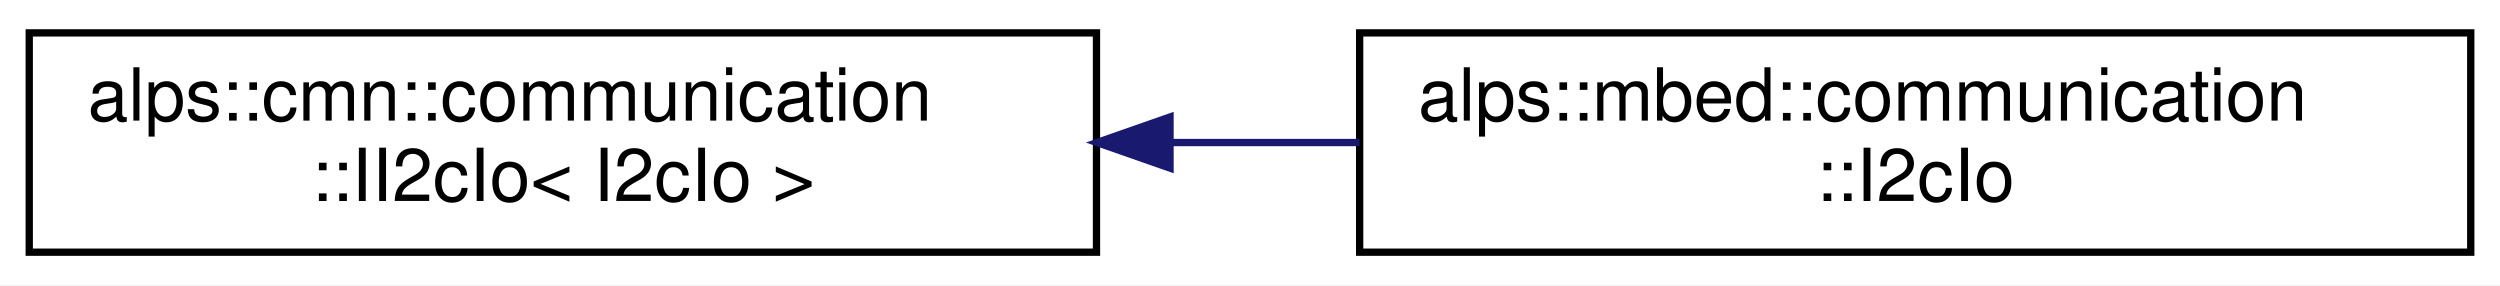
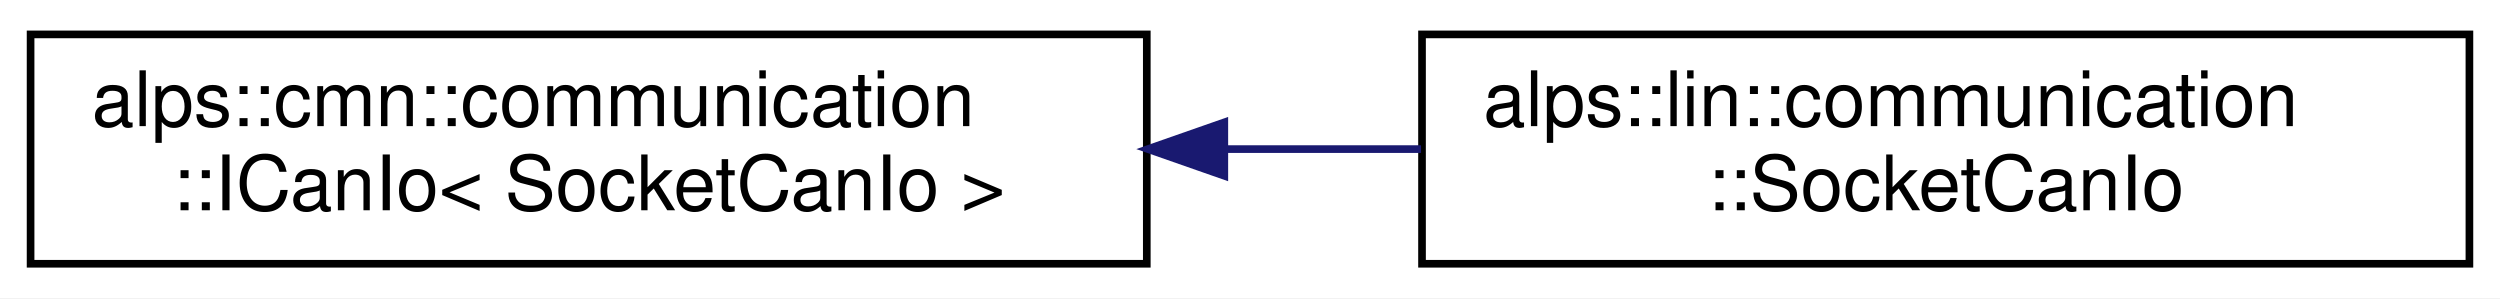
- <svg xmlns="http://www.w3.org/2000/svg" xmlns:xlink="http://www.w3.org/1999/xlink" width="342pt" height="39pt" viewBox="0.00 0.00 342.00 39.00">
+ <svg xmlns="http://www.w3.org/2000/svg" xmlns:xlink="http://www.w3.org/1999/xlink" width="327pt" height="39pt" viewBox="0.00 0.00 327.00 39.00">
  <g id="graph0" class="graph" transform="scale(1 1) rotate(0) translate(4 35)">
-     <polygon fill="white" stroke="transparent" points="-4,4 -4,-35 338,-35 338,4 -4,4" />
+     <polygon fill="white" stroke="transparent" points="-4,4 -4,-35 323,-35 323,4 -4,4" />
    <g id="node1" class="node">
      <g id="a_node1">
-         <a xlink:href="classalps_1_1cmn_1_1communication_1_1_i_i2c_io.html" target="_top" xlink:title=" ">
+         <a xlink:href="classalps_1_1cmn_1_1communication_1_1_i_can_io.html" target="_top" xlink:title=" ">
          <polygon fill="white" stroke="black" points="0,-0.5 0,-30.5 146,-30.5 146,-0.5 0,-0.5" />
          <text text-anchor="start" x="8" y="-18.5" font-family="Helvetica,sans-Serif" font-size="10.00">alps::cmn::communication</text>
-           <text text-anchor="middle" x="73" y="-7.5" font-family="Helvetica,sans-Serif" font-size="10.00">::II2cIo&lt; I2cIo &gt;</text>
+           <text text-anchor="middle" x="73" y="-7.5" font-family="Helvetica,sans-Serif" font-size="10.00">::ICanIo&lt; SocketCanIo &gt;</text>
        </a>
      </g>
    </g>
    <g id="node2" class="node">
      <g id="a_node2">
-         <a xlink:href="classalps_1_1mbed_1_1communication_1_1_i2c_io.html" target="_top" xlink:title="mbedのI2C通信IOクラス">
-           <polygon fill="white" stroke="black" points="182,-0.5 182,-30.5 334,-30.5 334,-0.5 182,-0.5" />
-           <text text-anchor="start" x="190" y="-18.5" font-family="Helvetica,sans-Serif" font-size="10.00">alps::mbed::communication</text>
-           <text text-anchor="middle" x="258" y="-7.5" font-family="Helvetica,sans-Serif" font-size="10.00">::I2cIo</text>
+         <a xlink:href="classalps_1_1lin_1_1communication_1_1_socket_can_io.html" target="_top" xlink:title="SocketCANを用いてCAN通信を行うクラス．">
+           <polygon fill="white" stroke="black" points="182,-0.5 182,-30.5 319,-30.5 319,-0.5 182,-0.5" />
+           <text text-anchor="start" x="190" y="-18.5" font-family="Helvetica,sans-Serif" font-size="10.00">alps::lin::communication</text>
+           <text text-anchor="middle" x="250.5" y="-7.5" font-family="Helvetica,sans-Serif" font-size="10.00">::SocketCanIo</text>
        </a>
      </g>
    </g>
    <g id="edge1" class="edge">
-       <path fill="none" stroke="midnightblue" d="M156.11,-15.5C164.73,-15.5 173.46,-15.5 181.99,-15.5" />
-       <polygon fill="midnightblue" stroke="midnightblue" points="156.06,-12 146.06,-15.5 156.06,-19 156.06,-12" />
+       <path fill="none" stroke="midnightblue" d="M156.19,-15.5C164.79,-15.5 173.46,-15.5 181.87,-15.5" />
+       <polygon fill="midnightblue" stroke="midnightblue" points="156.14,-12 146.14,-15.5 156.14,-19 156.14,-12" />
    </g>
  </g>
</svg>
